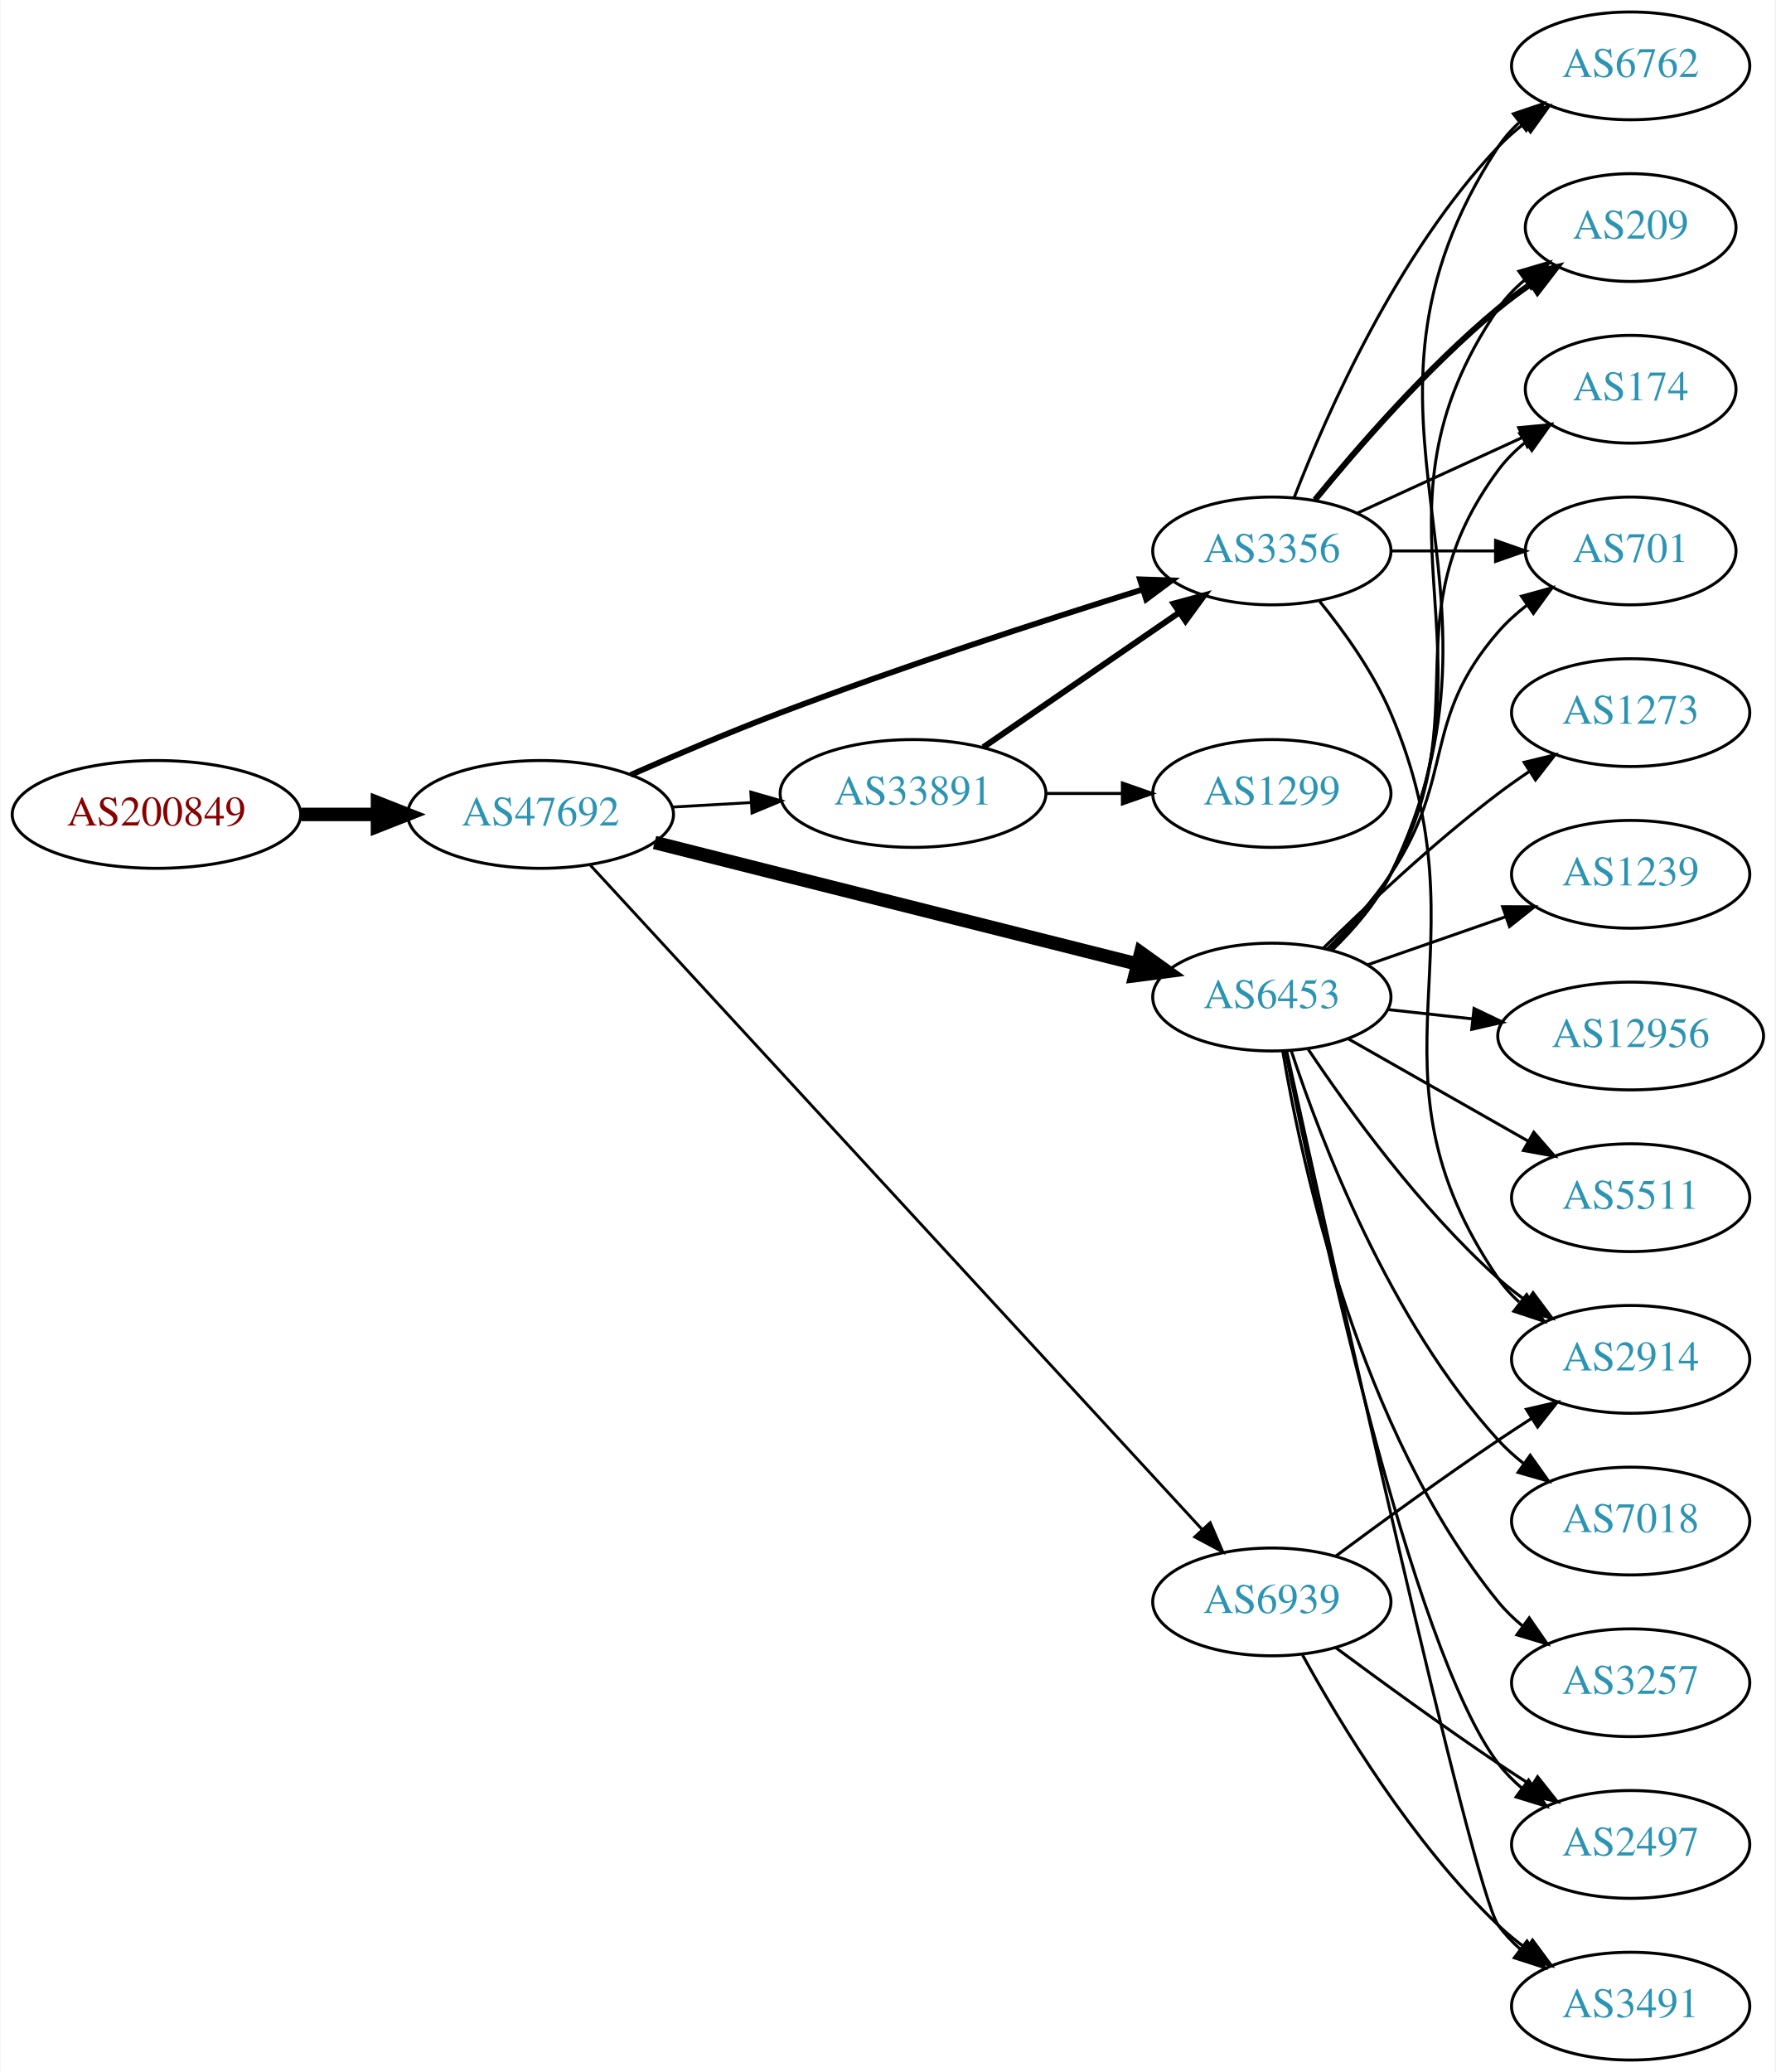
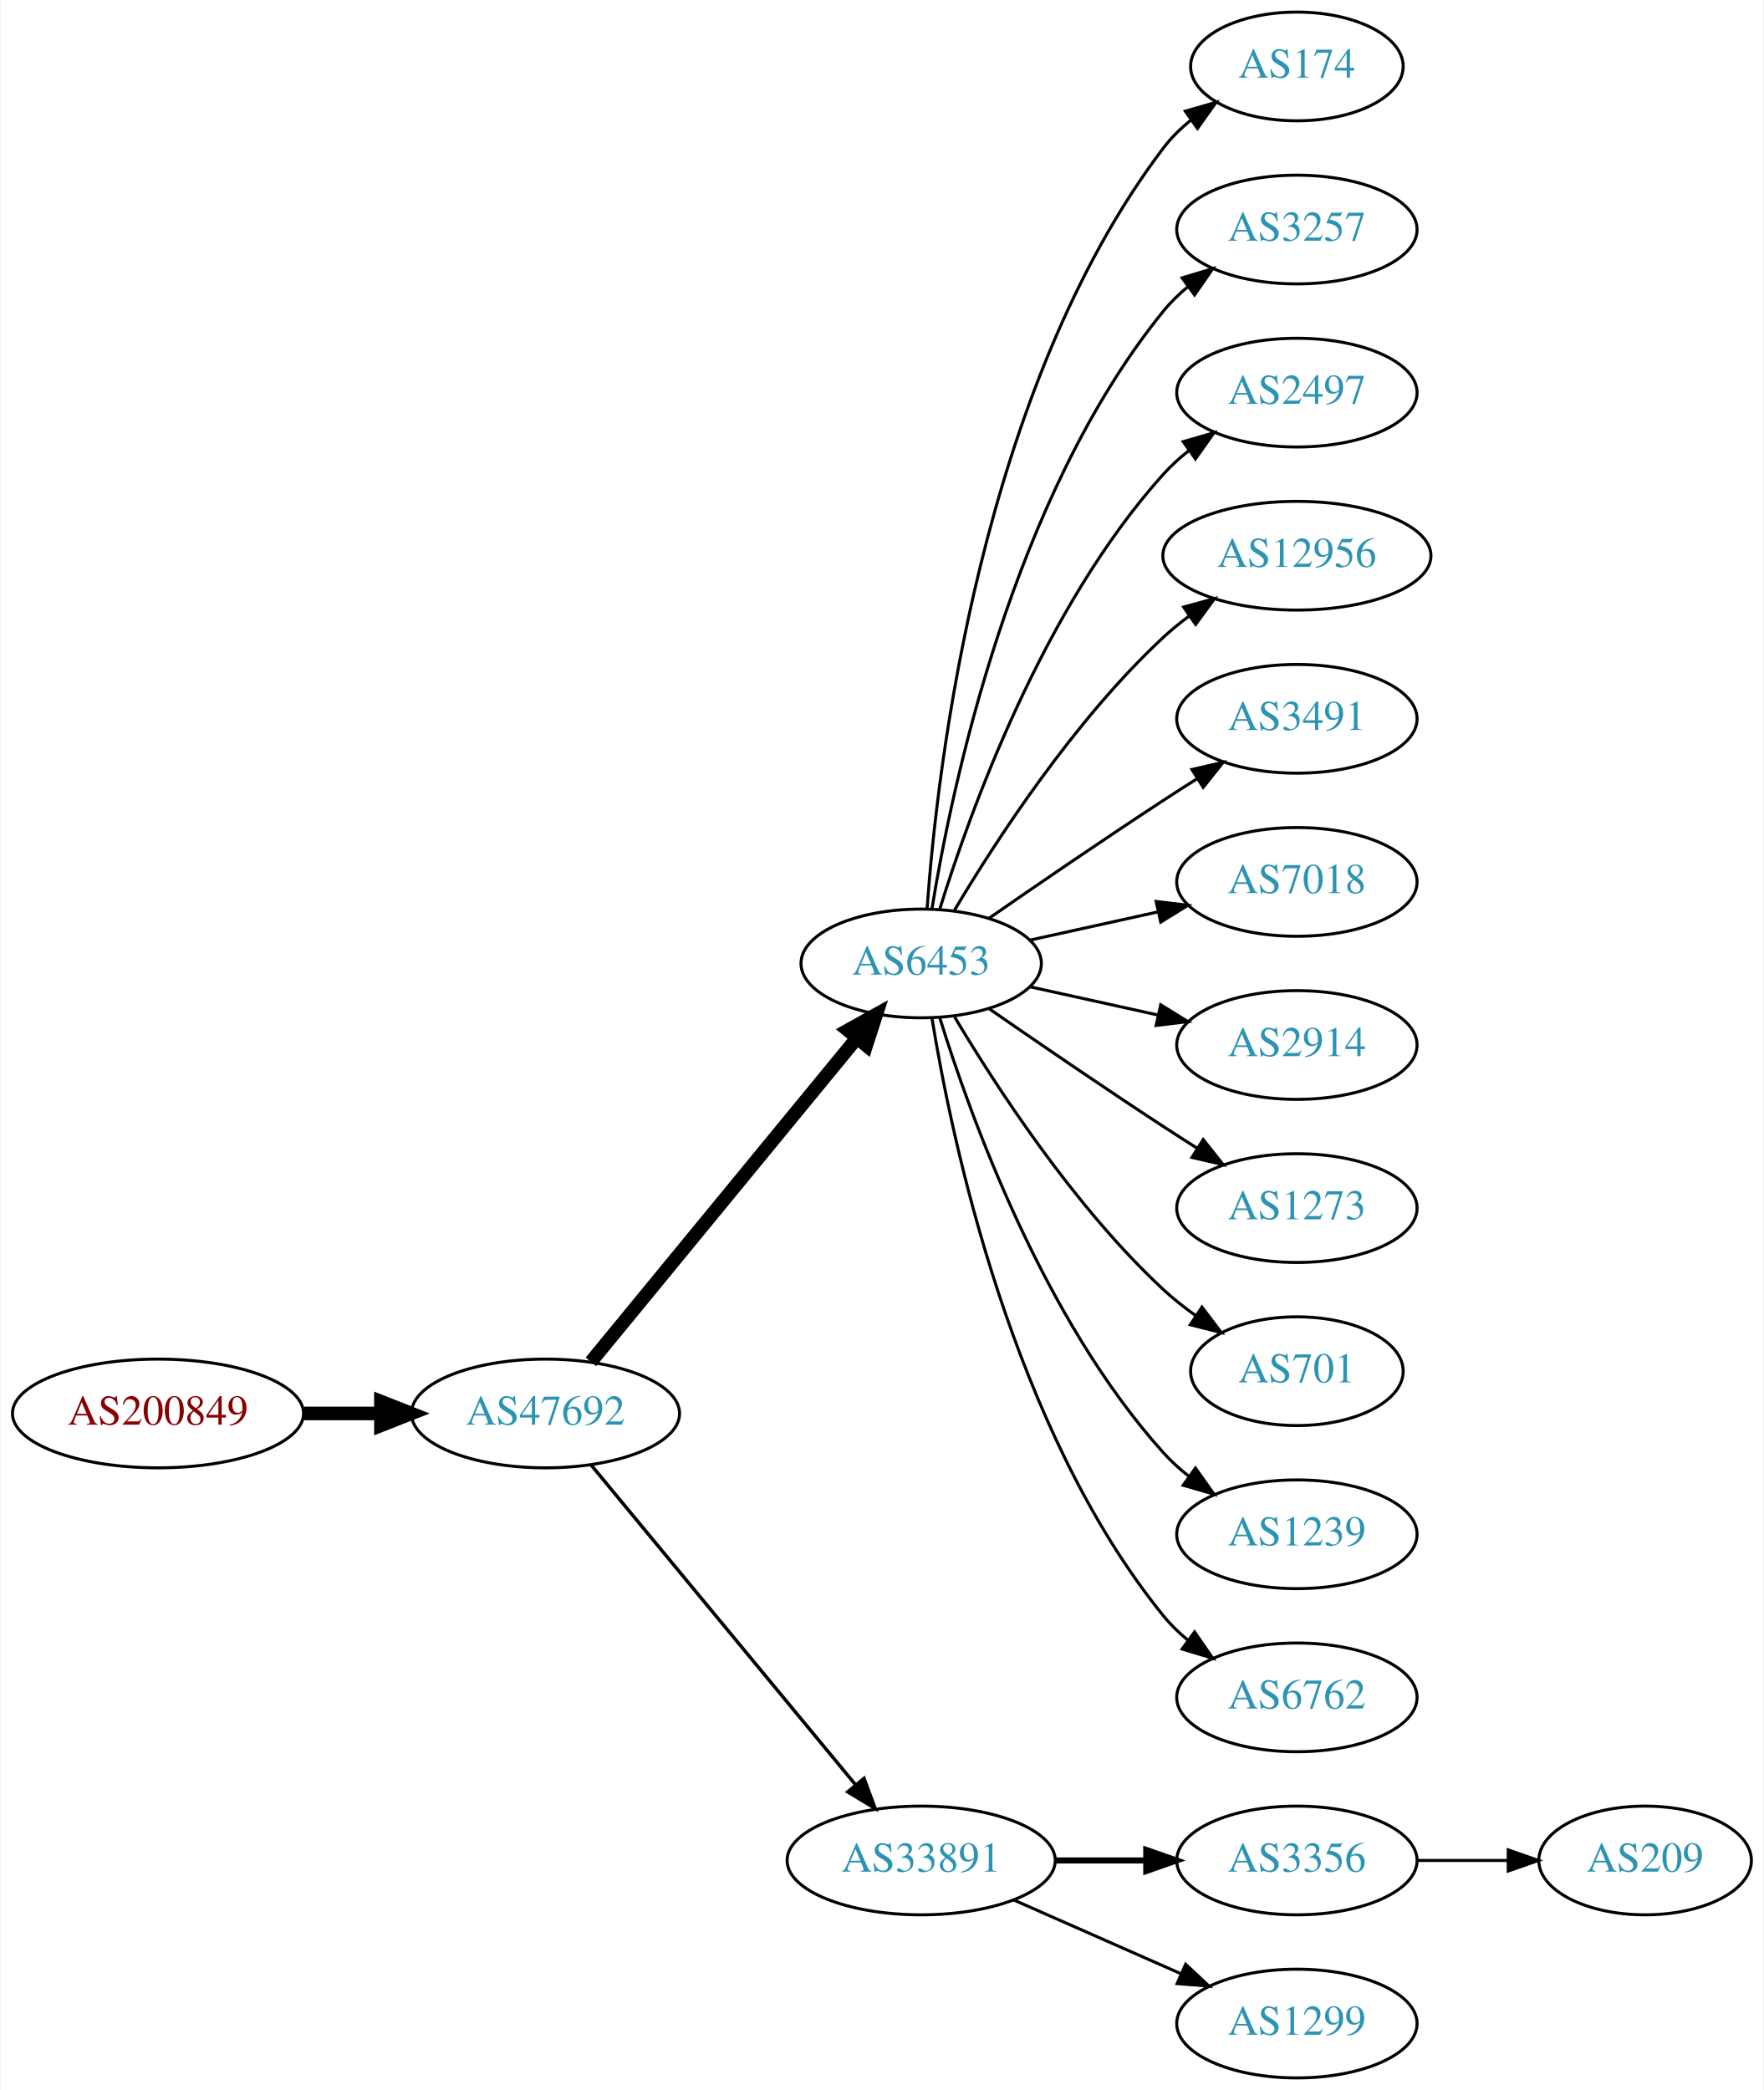
- <svg xmlns="http://www.w3.org/2000/svg" xmlns:xlink="http://www.w3.org/1999/xlink" width="593pt" height="692pt" viewBox="0.00 0.00 592.66 692.00">
+ <svg xmlns="http://www.w3.org/2000/svg" xmlns:xlink="http://www.w3.org/1999/xlink" width="584pt" height="692pt" viewBox="0.00 0.00 583.56 692.00">
  <g id="graph0" class="graph" transform="scale(1 1) rotate(0) translate(4 688)">
-     <polygon fill="white" stroke="none" points="-4,4 -4,-688 588.661,-688 588.661,4 -4,4" />
+     <polygon fill="white" stroke="none" points="-4,4 -4,-688 579.562,-688 579.562,4 -4,4" />
    <g id="node1" class="node">
      <g id="a_node1">
        <a xlink:href="/asn/200849" xlink:title="AS200849 ~ fassma_net-AS [AT]">
-           <ellipse fill="#ffffff" stroke="black" cx="48.096" cy="-416" rx="48.192" ry="18" />
-           <text text-anchor="middle" x="48.096" y="-412.3" font-family="Times,serif" font-size="14.00" fill="#880000">AS200849</text>
+           <ellipse fill="#ffffff" stroke="black" cx="48.096" cy="-220" rx="48.192" ry="18" />
+           <text text-anchor="middle" x="48.096" y="-216.3" font-family="Times,serif" font-size="14.00" fill="#880000">AS200849</text>
        </a>
      </g>
    </g>
    <g id="node2" class="node">
      <g id="a_node2">
        <a xlink:href="/asn/47692" xlink:title="AS47692 ~ Nessus GmbH [AT]">
-           <ellipse fill="#ffffff" stroke="black" cx="176.388" cy="-416" rx="44.393" ry="18" />
-           <text text-anchor="middle" x="176.388" y="-412.3" font-family="Times,serif" font-size="14.00" fill="#2c94b3">AS47692</text>
+           <ellipse fill="#ffffff" stroke="black" cx="176.388" cy="-220" rx="44.393" ry="18" />
+           <text text-anchor="middle" x="176.388" y="-216.3" font-family="Times,serif" font-size="14.00" fill="#2c94b3">AS47692</text>
        </a>
      </g>
    </g>
    <g id="edge1" class="edge">
-       <path fill="none" stroke="black" stroke-width="4.5" d="M96.481,-416C104.742,-416 113.386,-416 121.799,-416" />
-       <polygon fill="black" stroke="black" stroke-width="4.5" points="121.904,-419.938 131.904,-416 121.904,-412.063 121.904,-419.938" />
+       <path fill="none" stroke="black" stroke-width="4.5" d="M96.481,-220C104.742,-220 113.386,-220 121.799,-220" />
+       <polygon fill="black" stroke="black" stroke-width="4.5" points="121.904,-223.938 131.904,-220 121.904,-216.063 121.904,-223.938" />
    </g>
    <g id="node3" class="node">
      <g id="a_node3">
        <a xlink:href="/asn/6453" xlink:title="AS6453 ~ TATA COMMUNICATIONS (AMERICA) INC [US]">
-           <ellipse fill="#ffffff" stroke="black" cx="420.622" cy="-355" rx="39.794" ry="18" />
-           <text text-anchor="middle" x="420.622" y="-351.3" font-family="Times,serif" font-size="14.00" fill="#2c94b3">AS6453</text>
+           <ellipse fill="#ffffff" stroke="black" cx="300.78" cy="-369" rx="39.794" ry="18" />
+           <text text-anchor="middle" x="300.78" y="-365.3" font-family="Times,serif" font-size="14.00" fill="#2c94b3">AS6453</text>
        </a>
      </g>
    </g>
    <g id="edge2" class="edge">
-       <path fill="none" stroke="black" stroke-width="4.5" d="M214.453,-406.632C227.74,-403.275 242.833,-399.465 256.584,-396 296.98,-385.82 343.013,-374.246 375.84,-365.997" />
-       <polygon fill="black" stroke="black" stroke-width="4.5" points="376.844,-369.805 385.583,-363.55 374.925,-362.168 376.844,-369.805" />
+       <path fill="none" stroke="black" stroke-width="4.5" d="M191.427,-237.092C213.008,-263.364 254.439,-313.802 279.347,-344.125" />
+       <polygon fill="black" stroke="black" stroke-width="4.5" points="276.513,-346.879 285.904,-352.107 282.599,-341.881 276.513,-346.879" />
    </g>
    <g id="node4" class="node">
      <g id="a_node4">
-         <a xlink:href="/asn/3356" xlink:title="AS3356 ~ Level 3 Parent, LLC [US]">
-           <ellipse fill="#ffffff" stroke="black" cx="420.622" cy="-504" rx="39.794" ry="18" />
-           <text text-anchor="middle" x="420.622" y="-500.3" font-family="Times,serif" font-size="14.00" fill="#2c94b3">AS3356</text>
+         <a xlink:href="/asn/33891" xlink:title="AS33891 ~ CORE-BACKBONE GMBH GLOBAL NETWORK [DE]">
+           <ellipse fill="#ffffff" stroke="black" cx="300.78" cy="-72" rx="44.393" ry="18" />
+           <text text-anchor="middle" x="300.78" y="-68.3" font-family="Times,serif" font-size="14.00" fill="#2c94b3">AS33891</text>
        </a>
      </g>
    </g>
    <g id="edge3" class="edge">
-       <path fill="none" stroke="black" stroke-width="1.929" d="M206.48,-429.198C221.346,-435.761 239.796,-443.63 256.584,-450 297.133,-465.387 344.237,-480.721 377.356,-491.096" />
-       <polygon fill="black" stroke="black" stroke-width="1.929" points="376.575,-494.518 387.163,-494.151 378.657,-487.835 376.575,-494.518" />
+       <path fill="none" stroke="black" stroke-width="1.125" d="M191.427,-203.023C212.893,-177.066 253.999,-127.36 278.948,-97.191" />
+       <polygon fill="black" stroke="black" stroke-width="1.125" points="281.851,-99.172 285.527,-89.235 276.456,-94.711 281.851,-99.172" />
    </g>
    <g id="node5" class="node">
      <g id="a_node5">
-         <a xlink:href="/asn/33891" xlink:title="AS33891 ~ CORE-BACKBONE GMBH GLOBAL NETWORK [DE]">
-           <ellipse fill="#ffffff" stroke="black" cx="300.78" cy="-423" rx="44.393" ry="18" />
-           <text text-anchor="middle" x="300.78" y="-419.3" font-family="Times,serif" font-size="14.00" fill="#2c94b3">AS33891</text>
+         <a xlink:href="/asn/174" xlink:title="AS174 ~ Cogent Communications [US]">
+           <ellipse fill="#ffffff" stroke="black" cx="425.172" cy="-666" rx="35.194" ry="18" />
+           <text text-anchor="middle" x="425.172" y="-662.3" font-family="Times,serif" font-size="14.00" fill="#2c94b3">AS174</text>
        </a>
      </g>
    </g>
    <g id="edge4" class="edge">
-       <path fill="none" stroke="black" stroke-width="0.964" d="M220.194,-418.448C228.716,-418.936 237.763,-419.453 246.584,-419.958" />
-       <polygon fill="black" stroke="black" stroke-width="0.964" points="246.607,-423.464 256.79,-420.541 247.006,-416.476 246.607,-423.464" />
+       <path fill="none" stroke="black" d="M302.729,-387.036C306.014,-433.457 320.324,-559.007 380.976,-639 383.561,-642.409 386.711,-645.494 390.121,-648.255" />
+       <polygon fill="black" stroke="black" points="388.218,-651.196 398.404,-654.112 392.259,-645.481 388.218,-651.196" />
    </g>
    <g id="node6" class="node">
      <g id="a_node6">
-         <a xlink:href="/asn/6939" xlink:title="AS6939 ~ Hurricane Electric LLC [US]">
-           <ellipse fill="#ffffff" stroke="black" cx="420.622" cy="-153" rx="39.794" ry="18" />
-           <text text-anchor="middle" x="420.622" y="-149.3" font-family="Times,serif" font-size="14.00" fill="#2c94b3">AS6939</text>
+         <a xlink:href="/asn/3257" xlink:title="AS3257 ~ GTT [DE]">
+           <ellipse fill="#ffffff" stroke="black" cx="425.172" cy="-612" rx="39.794" ry="18" />
+           <text text-anchor="middle" x="425.172" y="-608.3" font-family="Times,serif" font-size="14.00" fill="#2c94b3">AS3257</text>
        </a>
      </g>
    </g>
    <g id="edge5" class="edge">
-       <path fill="none" stroke="black" stroke-width="0.964" d="M192.909,-399.148C234.525,-353.964 348.72,-229.98 397.288,-177.249" />
-       <polygon fill="black" stroke="black" stroke-width="0.964" points="400.03,-179.438 404.23,-169.712 394.881,-174.696 400.03,-179.438" />
+       <path fill="none" stroke="black" d="M304.36,-387.178C310.815,-426.997 330.887,-523.286 380.976,-585 383.344,-587.918 386.117,-590.612 389.094,-593.075" />
+       <polygon fill="black" stroke="black" points="387.17,-596.003 397.317,-599.052 391.286,-590.341 387.17,-596.003" />
    </g>
    <g id="node7" class="node">
      <g id="a_node7">
-         <a xlink:href="/asn/174" xlink:title="AS174 ~ Cogent Communications [US]">
-           <ellipse fill="#ffffff" stroke="black" cx="540.465" cy="-558" rx="35.194" ry="18" />
-           <text text-anchor="middle" x="540.465" y="-554.3" font-family="Times,serif" font-size="14.00" fill="#2c94b3">AS174</text>
+         <a xlink:href="/asn/2497" xlink:title="AS2497 ~ Internet Initiative Japan Inc. [JP]">
+           <ellipse fill="#ffffff" stroke="black" cx="425.172" cy="-558" rx="39.794" ry="18" />
+           <text text-anchor="middle" x="425.172" y="-554.3" font-family="Times,serif" font-size="14.00" fill="#2c94b3">AS2497</text>
        </a>
      </g>
    </g>
    <g id="edge6" class="edge">
-       <path fill="none" stroke="black" d="M440.283,-371.012C447.446,-378.032 455.128,-386.771 460.269,-396 490.487,-450.248 459.365,-481.059 496.269,-531 498.811,-534.441 501.935,-537.545 505.33,-540.318" />
-       <polygon fill="black" stroke="black" points="503.417,-543.252 513.598,-546.186 507.469,-537.544 503.417,-543.252" />
+       <path fill="none" stroke="black" d="M306.918,-386.94C316.82,-418.979 341.158,-486.812 380.976,-531 383.492,-533.792 386.363,-536.401 389.402,-538.812" />
+       <polygon fill="black" stroke="black" points="387.531,-541.776 397.71,-544.715 391.586,-536.07 387.531,-541.776" />
    </g>
    <g id="node8" class="node">
      <g id="a_node8">
-         <a xlink:href="/asn/7018" xlink:title="AS7018 ~ AT&amp;T Services, Inc. [US]">
-           <ellipse fill="#ffffff" stroke="black" cx="540.465" cy="-180" rx="39.794" ry="18" />
-           <text text-anchor="middle" x="540.465" y="-176.3" font-family="Times,serif" font-size="14.00" fill="#2c94b3">AS7018</text>
+         <a xlink:href="/asn/12956" xlink:title="AS12956 ~ TELXIUS [ES]">
+           <ellipse fill="#ffffff" stroke="black" cx="425.172" cy="-504" rx="44.393" ry="18" />
+           <text text-anchor="middle" x="425.172" y="-500.3" font-family="Times,serif" font-size="14.00" fill="#2c94b3">AS12956</text>
        </a>
      </g>
    </g>
    <g id="edge7" class="edge">
-       <path fill="none" stroke="black" d="M427.062,-337.204C436.886,-307.4 459.997,-246.753 496.269,-207 498.802,-204.223 501.685,-201.625 504.731,-199.221" />
-       <polygon fill="black" stroke="black" points="506.914,-201.964 513.049,-193.327 502.866,-196.253 506.914,-201.964" />
+       <path fill="none" stroke="black" d="M311.826,-386.671C325.397,-409.472 351.329,-449.472 380.976,-477 383.582,-479.42 386.436,-481.746 389.395,-483.948" />
+       <polygon fill="black" stroke="black" points="387.673,-487.012 397.894,-489.8 391.642,-481.246 387.673,-487.012" />
    </g>
    <g id="node9" class="node">
      <g id="a_node9">
-         <a xlink:href="/asn/2914" xlink:title="AS2914 ~ NTT America, Inc. [US]">
-           <ellipse fill="#ffffff" stroke="black" cx="540.465" cy="-234" rx="39.794" ry="18" />
-           <text text-anchor="middle" x="540.465" y="-230.3" font-family="Times,serif" font-size="14.00" fill="#2c94b3">AS2914</text>
+         <a xlink:href="/asn/3491" xlink:title="AS3491 ~ PCCW Global, Inc. [US]">
+           <ellipse fill="#ffffff" stroke="black" cx="425.172" cy="-450" rx="39.794" ry="18" />
+           <text text-anchor="middle" x="425.172" y="-446.3" font-family="Times,serif" font-size="14.00" fill="#2c94b3">AS3491</text>
        </a>
      </g>
    </g>
    <g id="edge8" class="edge">
-       <path fill="none" stroke="black" d="M432.765,-337.583C446.172,-317.518 470.16,-284.325 496.269,-261 499.226,-258.358 502.473,-255.813 505.817,-253.412" />
-       <polygon fill="black" stroke="black" points="507.87,-256.249 514.22,-247.768 503.968,-250.438 507.87,-256.249" />
+       <path fill="none" stroke="black" d="M323.137,-383.901C338.988,-394.877 361.191,-410.079 380.976,-423 384.558,-425.339 388.328,-427.759 392.089,-430.144" />
+       <polygon fill="black" stroke="black" points="390.422,-433.231 400.749,-435.596 394.151,-427.307 390.422,-433.231" />
    </g>
    <g id="node10" class="node">
      <g id="a_node10">
-         <a xlink:href="/asn/3257" xlink:title="AS3257 ~ GTT [DE]">
-           <ellipse fill="#ffffff" stroke="black" cx="540.465" cy="-126" rx="39.794" ry="18" />
-           <text text-anchor="middle" x="540.465" y="-122.3" font-family="Times,serif" font-size="14.00" fill="#2c94b3">AS3257</text>
+         <a xlink:href="/asn/7018" xlink:title="AS7018 ~ AT&amp;T Services, Inc. [US]">
+           <ellipse fill="#ffffff" stroke="black" cx="425.172" cy="-396" rx="39.794" ry="18" />
+           <text text-anchor="middle" x="425.172" y="-392.3" font-family="Times,serif" font-size="14.00" fill="#2c94b3">AS7018</text>
        </a>
      </g>
    </g>
    <g id="edge9" class="edge">
-       <path fill="none" stroke="black" d="M424.282,-336.861C430.637,-298.953 449.781,-210.128 496.269,-153 498.641,-150.085 501.416,-147.393 504.395,-144.932" />
-       <polygon fill="black" stroke="black" points="506.586,-147.666 512.619,-138.956 502.472,-142.003 506.586,-147.666" />
+       <path fill="none" stroke="black" d="M336.852,-376.737C350.04,-379.646 365.219,-382.995 379.185,-386.076" />
+       <polygon fill="black" stroke="black" points="378.575,-389.525 389.094,-388.262 380.083,-382.69 378.575,-389.525" />
    </g>
    <g id="node11" class="node">
      <g id="a_node11">
-         <a xlink:href="/asn/2497" xlink:title="AS2497 ~ Internet Initiative Japan Inc. [JP]">
-           <ellipse fill="#ffffff" stroke="black" cx="540.465" cy="-72" rx="39.794" ry="18" />
-           <text text-anchor="middle" x="540.465" y="-68.3" font-family="Times,serif" font-size="14.00" fill="#2c94b3">AS2497</text>
+         <a xlink:href="/asn/2914" xlink:title="AS2914 ~ NTT America, Inc. [US]">
+           <ellipse fill="#ffffff" stroke="black" cx="425.172" cy="-342" rx="39.794" ry="18" />
+           <text text-anchor="middle" x="425.172" y="-338.3" font-family="Times,serif" font-size="14.00" fill="#2c94b3">AS2914</text>
        </a>
      </g>
    </g>
    <g id="edge10" class="edge">
-       <path fill="none" stroke="black" d="M425.145,-336.928C435.495,-285.194 466.93,-137.758 496.269,-99 498.537,-96.003 501.243,-93.257 504.178,-90.761" />
-       <polygon fill="black" stroke="black" points="506.373,-93.492 512.342,-84.739 502.217,-87.859 506.373,-93.492" />
+       <path fill="none" stroke="black" d="M336.852,-361.263C350.04,-358.354 365.219,-355.005 379.185,-351.924" />
+       <polygon fill="black" stroke="black" points="380.083,-355.31 389.094,-349.738 378.575,-348.475 380.083,-355.31" />
    </g>
    <g id="node12" class="node">
      <g id="a_node12">
        <a xlink:href="/asn/1273" xlink:title="AS1273 ~ Vodafone Group PLC [EU]">
-           <ellipse fill="#ffffff" stroke="black" cx="540.465" cy="-450" rx="39.794" ry="18" />
-           <text text-anchor="middle" x="540.465" y="-446.3" font-family="Times,serif" font-size="14.00" fill="#2c94b3">AS1273</text>
+           <ellipse fill="#ffffff" stroke="black" cx="425.172" cy="-288" rx="39.794" ry="18" />
+           <text text-anchor="middle" x="425.172" y="-284.3" font-family="Times,serif" font-size="14.00" fill="#2c94b3">AS1273</text>
        </a>
      </g>
    </g>
    <g id="edge11" class="edge">
-       <path fill="none" stroke="black" d="M437.771,-371.296C452.407,-385.671 474.896,-406.795 496.269,-423 499.599,-425.525 503.171,-428.037 506.782,-430.456" />
-       <polygon fill="black" stroke="black" points="504.888,-433.399 515.186,-435.892 508.69,-427.522 504.888,-433.399" />
+       <path fill="none" stroke="black" d="M323.137,-354.099C338.988,-343.123 361.191,-327.921 380.976,-315 384.558,-312.661 388.328,-310.241 392.089,-307.856" />
+       <polygon fill="black" stroke="black" points="394.151,-310.693 400.749,-302.404 390.422,-304.769 394.151,-310.693" />
    </g>
    <g id="node13" class="node">
      <g id="a_node13">
-         <a xlink:href="/asn/1239" xlink:title="AS1239 ~ Sprint [US]">
-           <ellipse fill="#ffffff" stroke="black" cx="540.465" cy="-396" rx="39.794" ry="18" />
-           <text text-anchor="middle" x="540.465" y="-392.3" font-family="Times,serif" font-size="14.00" fill="#2c94b3">AS1239</text>
+         <a xlink:href="/asn/701" xlink:title="AS701 ~ UUNET [US]">
+           <ellipse fill="#ffffff" stroke="black" cx="425.172" cy="-234" rx="35.194" ry="18" />
+           <text text-anchor="middle" x="425.172" y="-230.3" font-family="Times,serif" font-size="14.00" fill="#2c94b3">AS701</text>
        </a>
      </g>
    </g>
    <g id="edge12" class="edge">
-       <path fill="none" stroke="black" d="M452.584,-365.772C466.681,-370.677 483.557,-376.548 498.671,-381.807" />
-       <polygon fill="black" stroke="black" points="497.706,-385.177 508.301,-385.157 500.006,-378.566 497.706,-385.177" />
+       <path fill="none" stroke="black" d="M311.826,-351.329C325.397,-328.528 351.329,-288.528 380.976,-261 384.273,-257.939 387.965,-255.028 391.766,-252.328" />
+       <polygon fill="black" stroke="black" points="393.741,-255.219 400.148,-246.78 389.877,-249.381 393.741,-255.219" />
    </g>
    <g id="node14" class="node">
      <g id="a_node14">
-         <a xlink:href="/asn/12956" xlink:title="AS12956 ~ TELXIUS [ES]">
-           <ellipse fill="#ffffff" stroke="black" cx="540.465" cy="-342" rx="44.393" ry="18" />
-           <text text-anchor="middle" x="540.465" y="-338.3" font-family="Times,serif" font-size="14.00" fill="#2c94b3">AS12956</text>
+         <a xlink:href="/asn/1239" xlink:title="AS1239 ~ Sprint [US]">
+           <ellipse fill="#ffffff" stroke="black" cx="425.172" cy="-180" rx="39.794" ry="18" />
+           <text text-anchor="middle" x="425.172" y="-176.3" font-family="Times,serif" font-size="14.00" fill="#2c94b3">AS1239</text>
        </a>
      </g>
    </g>
    <g id="edge13" class="edge">
-       <path fill="none" stroke="black" d="M459.232,-350.851C468.235,-349.858 478.005,-348.78 487.528,-347.729" />
-       <polygon fill="black" stroke="black" points="488.161,-351.181 497.717,-346.605 487.394,-344.223 488.161,-351.181" />
+       <path fill="none" stroke="black" d="M306.918,-351.06C316.82,-319.021 341.158,-251.188 380.976,-207 383.492,-204.208 386.363,-201.599 389.402,-199.188" />
+       <polygon fill="black" stroke="black" points="391.586,-201.93 397.71,-193.285 387.531,-196.224 391.586,-201.93" />
    </g>
    <g id="node15" class="node">
      <g id="a_node15">
-         <a xlink:href="/asn/3491" xlink:title="AS3491 ~ PCCW Global, Inc. [US]">
-           <ellipse fill="#ffffff" stroke="black" cx="540.465" cy="-18" rx="39.794" ry="18" />
-           <text text-anchor="middle" x="540.465" y="-14.3" font-family="Times,serif" font-size="14.00" fill="#2c94b3">AS3491</text>
+         <a xlink:href="/asn/6762" xlink:title="AS6762 ~ TELECOM ITALIA SPARKLE S.p.A. [IT]">
+           <ellipse fill="#ffffff" stroke="black" cx="425.172" cy="-126" rx="39.794" ry="18" />
+           <text text-anchor="middle" x="425.172" y="-122.3" font-family="Times,serif" font-size="14.00" fill="#2c94b3">AS6762</text>
        </a>
      </g>
    </g>
    <g id="edge14" class="edge">
-       <path fill="none" stroke="black" d="M425.583,-336.903C439.74,-272.442 487.472,-57.212 496.269,-45 498.348,-42.114 500.839,-39.468 503.563,-37.059" />
-       <polygon fill="black" stroke="black" points="505.847,-39.719 511.703,-30.89 501.619,-34.141 505.847,-39.719" />
+       <path fill="none" stroke="black" d="M304.36,-350.822C310.815,-311.003 330.887,-214.714 380.976,-153 383.344,-150.082 386.117,-147.388 389.094,-144.925" />
+       <polygon fill="black" stroke="black" points="391.286,-147.659 397.317,-138.948 387.17,-141.997 391.286,-147.659" />
    </g>
    <g id="node16" class="node">
      <g id="a_node16">
-         <a xlink:href="/asn/5511" xlink:title="AS5511 ~ Orange S.A. [FR]">
-           <ellipse fill="#ffffff" stroke="black" cx="540.465" cy="-288" rx="39.794" ry="18" />
-           <text text-anchor="middle" x="540.465" y="-284.3" font-family="Times,serif" font-size="14.00" fill="#2c94b3">AS5511</text>
+         <a xlink:href="/asn/3356" xlink:title="AS3356 ~ Level 3 Parent, LLC [US]">
+           <ellipse fill="#ffffff" stroke="black" cx="425.172" cy="-72" rx="39.794" ry="18" />
+           <text text-anchor="middle" x="425.172" y="-68.3" font-family="Times,serif" font-size="14.00" fill="#2c94b3">AS3356</text>
        </a>
      </g>
    </g>
    <g id="edge15" class="edge">
-       <path fill="none" stroke="black" d="M446.039,-341.118C463.499,-331.191 487.199,-317.716 506.36,-306.822" />
-       <polygon fill="black" stroke="black" points="508.116,-309.85 515.079,-301.865 504.656,-303.765 508.116,-309.85" />
+       <path fill="none" stroke="black" stroke-width="2" d="M345.275,-72C354.964,-72 365.301,-72 375.194,-72" />
+       <polygon fill="black" stroke="black" stroke-width="2" points="375.296,-75.5 385.296,-72 375.296,-68.5 375.296,-75.5" />
    </g>
    <g id="node17" class="node">
      <g id="a_node17">
-         <a xlink:href="/asn/701" xlink:title="AS701 ~ UUNET [US]">
-           <ellipse fill="#ffffff" stroke="black" cx="540.465" cy="-504" rx="35.194" ry="18" />
-           <text text-anchor="middle" x="540.465" y="-500.3" font-family="Times,serif" font-size="14.00" fill="#2c94b3">AS701</text>
+         <a xlink:href="/asn/1299" xlink:title="AS1299 ~ Telia Carrier [EU]">
+           <ellipse fill="#ffffff" stroke="black" cx="425.172" cy="-18" rx="39.794" ry="18" />
+           <text text-anchor="middle" x="425.172" y="-14.3" font-family="Times,serif" font-size="14.00" fill="#2c94b3">AS1299</text>
        </a>
      </g>
    </g>
    <g id="edge16" class="edge">
-       <path fill="none" stroke="black" d="M439.179,-371.054C446.335,-378.212 454.309,-387.041 460.269,-396 482.09,-428.8 470.435,-447.258 496.269,-477 499.074,-480.23 502.362,-483.203 505.849,-485.902" />
-       <polygon fill="black" stroke="black" points="504.001,-488.879 514.216,-491.69 507.984,-483.122 504.001,-488.879" />
+       <path fill="none" stroke="black" d="M331.407,-58.928C348.002,-51.606 368.861,-42.403 386.595,-34.579" />
+       <polygon fill="black" stroke="black" points="388.342,-37.634 396.078,-30.395 385.516,-31.23 388.342,-37.634" />
    </g>
    <g id="node18" class="node">
      <g id="a_node18">
-         <a xlink:href="/asn/6762" xlink:title="AS6762 ~ TELECOM ITALIA SPARKLE S.p.A. [IT]">
-           <ellipse fill="#ffffff" stroke="black" cx="540.465" cy="-666" rx="39.794" ry="18" />
-           <text text-anchor="middle" x="540.465" y="-662.3" font-family="Times,serif" font-size="14.00" fill="#2c94b3">AS6762</text>
+         <a xlink:href="/asn/209" xlink:title="AS209 ~ CenturyLink Communications, LLC [US]">
+           <ellipse fill="#ffffff" stroke="black" cx="540.465" cy="-72" rx="35.194" ry="18" />
+           <text text-anchor="middle" x="540.465" y="-68.3" font-family="Times,serif" font-size="14.00" fill="#2c94b3">AS209</text>
        </a>
      </g>
    </g>
    <g id="edge17" class="edge">
-       <path fill="none" stroke="black" d="M440.816,-370.734C448.061,-377.712 455.66,-386.494 460.269,-396 507.902,-494.24 436.471,-547.653 496.269,-639 498.158,-641.886 500.474,-644.519 503.043,-646.909" />
-       <polygon fill="black" stroke="black" points="501.294,-649.983 511.335,-653.363 505.593,-644.459 501.294,-649.983" />
-     </g>
-     <g id="node19" class="node">
-       <g id="a_node19">
-         <a xlink:href="/asn/209" xlink:title="AS209 ~ CenturyLink Communications, LLC [US]">
-           <ellipse fill="#ffffff" stroke="black" cx="540.465" cy="-612" rx="35.194" ry="18" />
-           <text text-anchor="middle" x="540.465" y="-608.3" font-family="Times,serif" font-size="14.00" fill="#2c94b3">AS209</text>
-         </a>
-       </g>
-     </g>
-     <g id="edge18" class="edge">
-       <path fill="none" stroke="black" d="M440.621,-370.831C447.836,-377.824 455.465,-386.591 460.269,-396 499.151,-472.159 447.973,-514.434 496.269,-585 498.685,-588.53 501.731,-591.691 505.081,-594.495" />
-       <polygon fill="black" stroke="black" points="503.137,-597.407 513.301,-600.397 507.22,-591.721 503.137,-597.407" />
-     </g>
-     <g id="edge19" class="edge">
-       <path fill="none" stroke="black" d="M449.251,-516.661C465.667,-524.183 486.649,-533.798 504.246,-541.861" />
-       <polygon fill="black" stroke="black" points="503.074,-545.174 513.623,-546.158 505.99,-538.811 503.074,-545.174" />
-     </g>
-     <g id="edge23" class="edge">
-       <path fill="none" stroke="black" d="M436.588,-487.173C444.797,-477.065 454.459,-463.565 460.269,-450 493.937,-371.397 447.973,-331.566 496.269,-261 498.217,-258.154 500.574,-255.548 503.17,-253.176" />
-       <polygon fill="black" stroke="black" points="505.722,-255.628 511.506,-246.751 501.449,-250.083 505.722,-255.628" />
-     </g>
-     <g id="edge21" class="edge">
-       <path fill="none" stroke="black" d="M460.535,-504C471.622,-504 483.781,-504 495.164,-504" />
-       <polygon fill="black" stroke="black" points="495.345,-507.5 505.345,-504 495.345,-500.5 495.345,-507.5" />
-     </g>
-     <g id="edge22" class="edge">
-       <path fill="none" stroke="black" d="M428.145,-521.994C438.896,-549.728 462.553,-603.429 496.269,-639 498.854,-641.728 501.772,-644.294 504.84,-646.677" />
-       <polygon fill="black" stroke="black" points="502.994,-649.658 513.189,-652.543 507.019,-643.93 502.994,-649.658" />
-     </g>
-     <g id="edge20" class="edge">
-       <path fill="none" stroke="black" stroke-width="2" d="M435.041,-521.065C449.156,-538.375 472.571,-565.345 496.269,-585 499.732,-587.872 503.524,-590.669 507.379,-593.308" />
-       <polygon fill="black" stroke="black" stroke-width="2" points="505.521,-596.275 515.812,-598.797 509.34,-590.408 505.521,-596.275" />
-     </g>
-     <g id="edge24" class="edge">
-       <path fill="none" stroke="black" stroke-width="2" d="M324.222,-438.426C342.804,-451.198 369.365,-469.455 389.744,-483.463" />
-       <polygon fill="black" stroke="black" stroke-width="2" points="387.835,-486.398 398.058,-489.178 391.8,-480.629 387.835,-486.398" />
-     </g>
-     <g id="node20" class="node">
-       <g id="a_node20">
-         <a xlink:href="/asn/1299" xlink:title="AS1299 ~ Telia Carrier [EU]">
-           <ellipse fill="#ffffff" stroke="black" cx="420.622" cy="-423" rx="39.794" ry="18" />
-           <text text-anchor="middle" x="420.622" y="-419.3" font-family="Times,serif" font-size="14.00" fill="#2c94b3">AS1299</text>
-         </a>
-       </g>
-     </g>
-     <g id="edge25" class="edge">
-       <path fill="none" stroke="black" d="M344.991,-423C353.303,-423 362.066,-423 370.548,-423" />
-       <polygon fill="black" stroke="black" points="370.707,-426.5 380.707,-423 370.707,-419.5 370.707,-426.5" />
-     </g>
-     <g id="edge27" class="edge">
-       <path fill="none" stroke="black" d="M441.953,-168.277C456.815,-179.304 477.559,-194.407 496.269,-207 499.818,-209.389 503.568,-211.839 507.317,-214.242" />
-       <polygon fill="black" stroke="black" points="505.643,-217.325 515.965,-219.712 509.385,-211.409 505.643,-217.325" />
-     </g>
-     <g id="edge26" class="edge">
-       <path fill="none" stroke="black" d="M441.953,-137.723C456.815,-126.696 477.559,-111.593 496.269,-99 499.818,-96.611 503.568,-94.161 507.317,-91.758" />
-       <polygon fill="black" stroke="black" points="509.385,-94.591 515.965,-86.288 505.643,-88.675 509.385,-94.591" />
-     </g>
-     <g id="edge28" class="edge">
-       <path fill="none" stroke="black" d="M430.864,-135.287C443.409,-112.439 467.586,-72.389 496.269,-45 499.137,-42.261 502.326,-39.653 505.635,-37.215" />
-       <polygon fill="black" stroke="black" points="507.698,-40.044 513.994,-31.523 503.758,-34.258 507.698,-40.044" />
+       <path fill="none" stroke="black" d="M464.844,-72C474.549,-72 485.04,-72 495.003,-72" />
+       <polygon fill="black" stroke="black" points="495.139,-75.5 505.139,-72 495.139,-68.5 495.139,-75.5" />
    </g>
  </g>
</svg>
